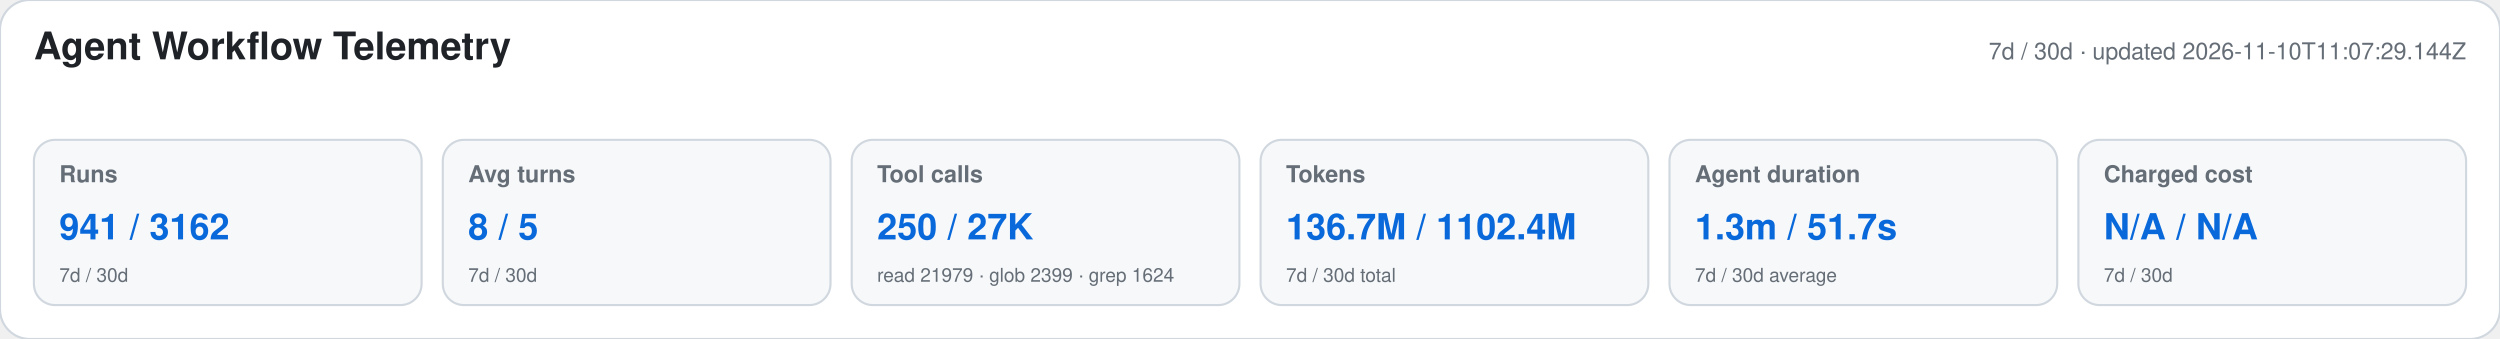
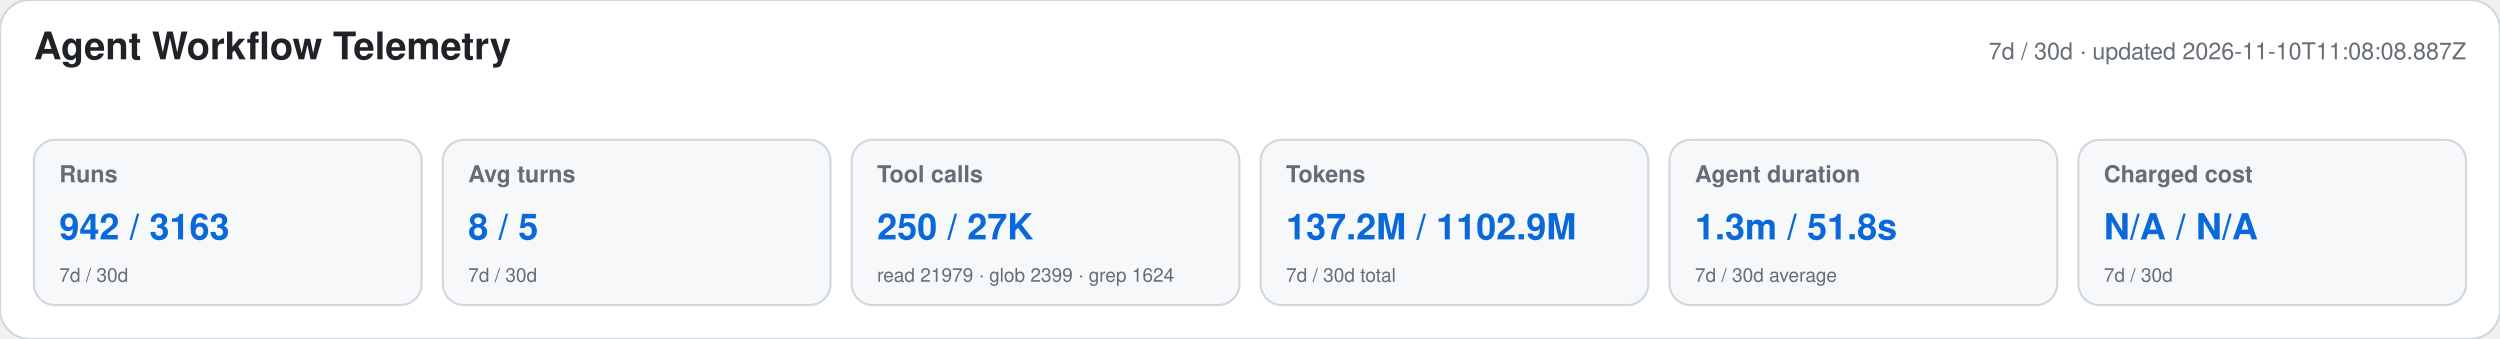
<svg xmlns="http://www.w3.org/2000/svg" width="1180" height="160" viewBox="0 0 1180 160" role="img" aria-labelledby="title desc">
  <style>text{font-family:-apple-system,BlinkMacSystemFont,"Segoe UI",Helvetica,Arial,sans-serif}.heading{font-size:18px;font-weight:650;fill:#1f2328}.meta,.label,.secondary{fill:#656d76}.meta,.label{font-size:11px}.label{font-weight:600}.primary{font-size:17px;font-weight:700;fill:#0969da}.secondary{font-size:9px}</style>
  <rect width="1180" height="160" rx="14" fill="#ffffff" stroke="#d0d7de" />
  <text x="16" y="28" class="heading">Agent Workflow Telemetry</text>
-   <text x="1164" y="28" text-anchor="end" class="meta">7d / 30d · updated 2026-11-10T11:07:29.144Z</text>
+   <text x="1164" y="28" text-anchor="end" class="meta">7d / 30d · updated 2026-11-10T11:08:08.887Z</text>
  <g>
    <rect x="16" y="66" width="183" height="78" rx="10" fill="#f6f8fa" stroke="#d0d7de" />
    <text x="28" y="86" class="label">Runs</text>
-     <text x="28" y="113" class="primary">941 / 3162</text>
+     <text x="28" y="113" class="primary">942 / 3163</text>
    <text x="28" y="133" class="secondary">7d / 30d</text>
  </g>
  <g>
    <rect x="209" y="66" width="183" height="78" rx="10" fill="#f6f8fa" stroke="#d0d7de" />
    <text x="221" y="86" class="label">Avg turns</text>
    <text x="221" y="113" class="primary">8 / 5</text>
    <text x="221" y="133" class="secondary">7d / 30d</text>
  </g>
  <g>
    <rect x="402" y="66" width="183" height="78" rx="10" fill="#f6f8fa" stroke="#d0d7de" />
    <text x="414" y="86" class="label">Tool calls</text>
    <text x="414" y="113" class="primary">250 / 27K</text>
    <text x="414" y="133" class="secondary">read 21979 · glob 2399 · grep 1624</text>
  </g>
  <g>
    <rect x="595" y="66" width="183" height="78" rx="10" fill="#f6f8fa" stroke="#d0d7de" />
    <text x="607" y="86" class="label">Tokens</text>
-     <text x="607" y="113" class="primary">136.7M / 1102.4M</text>
+     <text x="607" y="113" class="primary">137.2M / 1102.9M</text>
    <text x="607" y="133" class="secondary">7d / 30d total</text>
  </g>
  <g>
    <rect x="788" y="66" width="183" height="78" rx="10" fill="#f6f8fa" stroke="#d0d7de" />
    <text x="800" y="86" class="label">Agent duration</text>
-     <text x="800" y="113" class="primary">1.3m / 51.7s</text>
+     <text x="800" y="113" class="primary">1.3m / 51.8s</text>
    <text x="800" y="133" class="secondary">7d / 30d average</text>
  </g>
  <g>
    <rect x="981" y="66" width="183" height="78" rx="10" fill="#f6f8fa" stroke="#d0d7de" />
    <text x="993" y="86" class="label">Charged cost</text>
    <text x="993" y="113" class="primary">N/A / N/A</text>
    <text x="993" y="133" class="secondary">7d / 30d</text>
  </g>
</svg>
